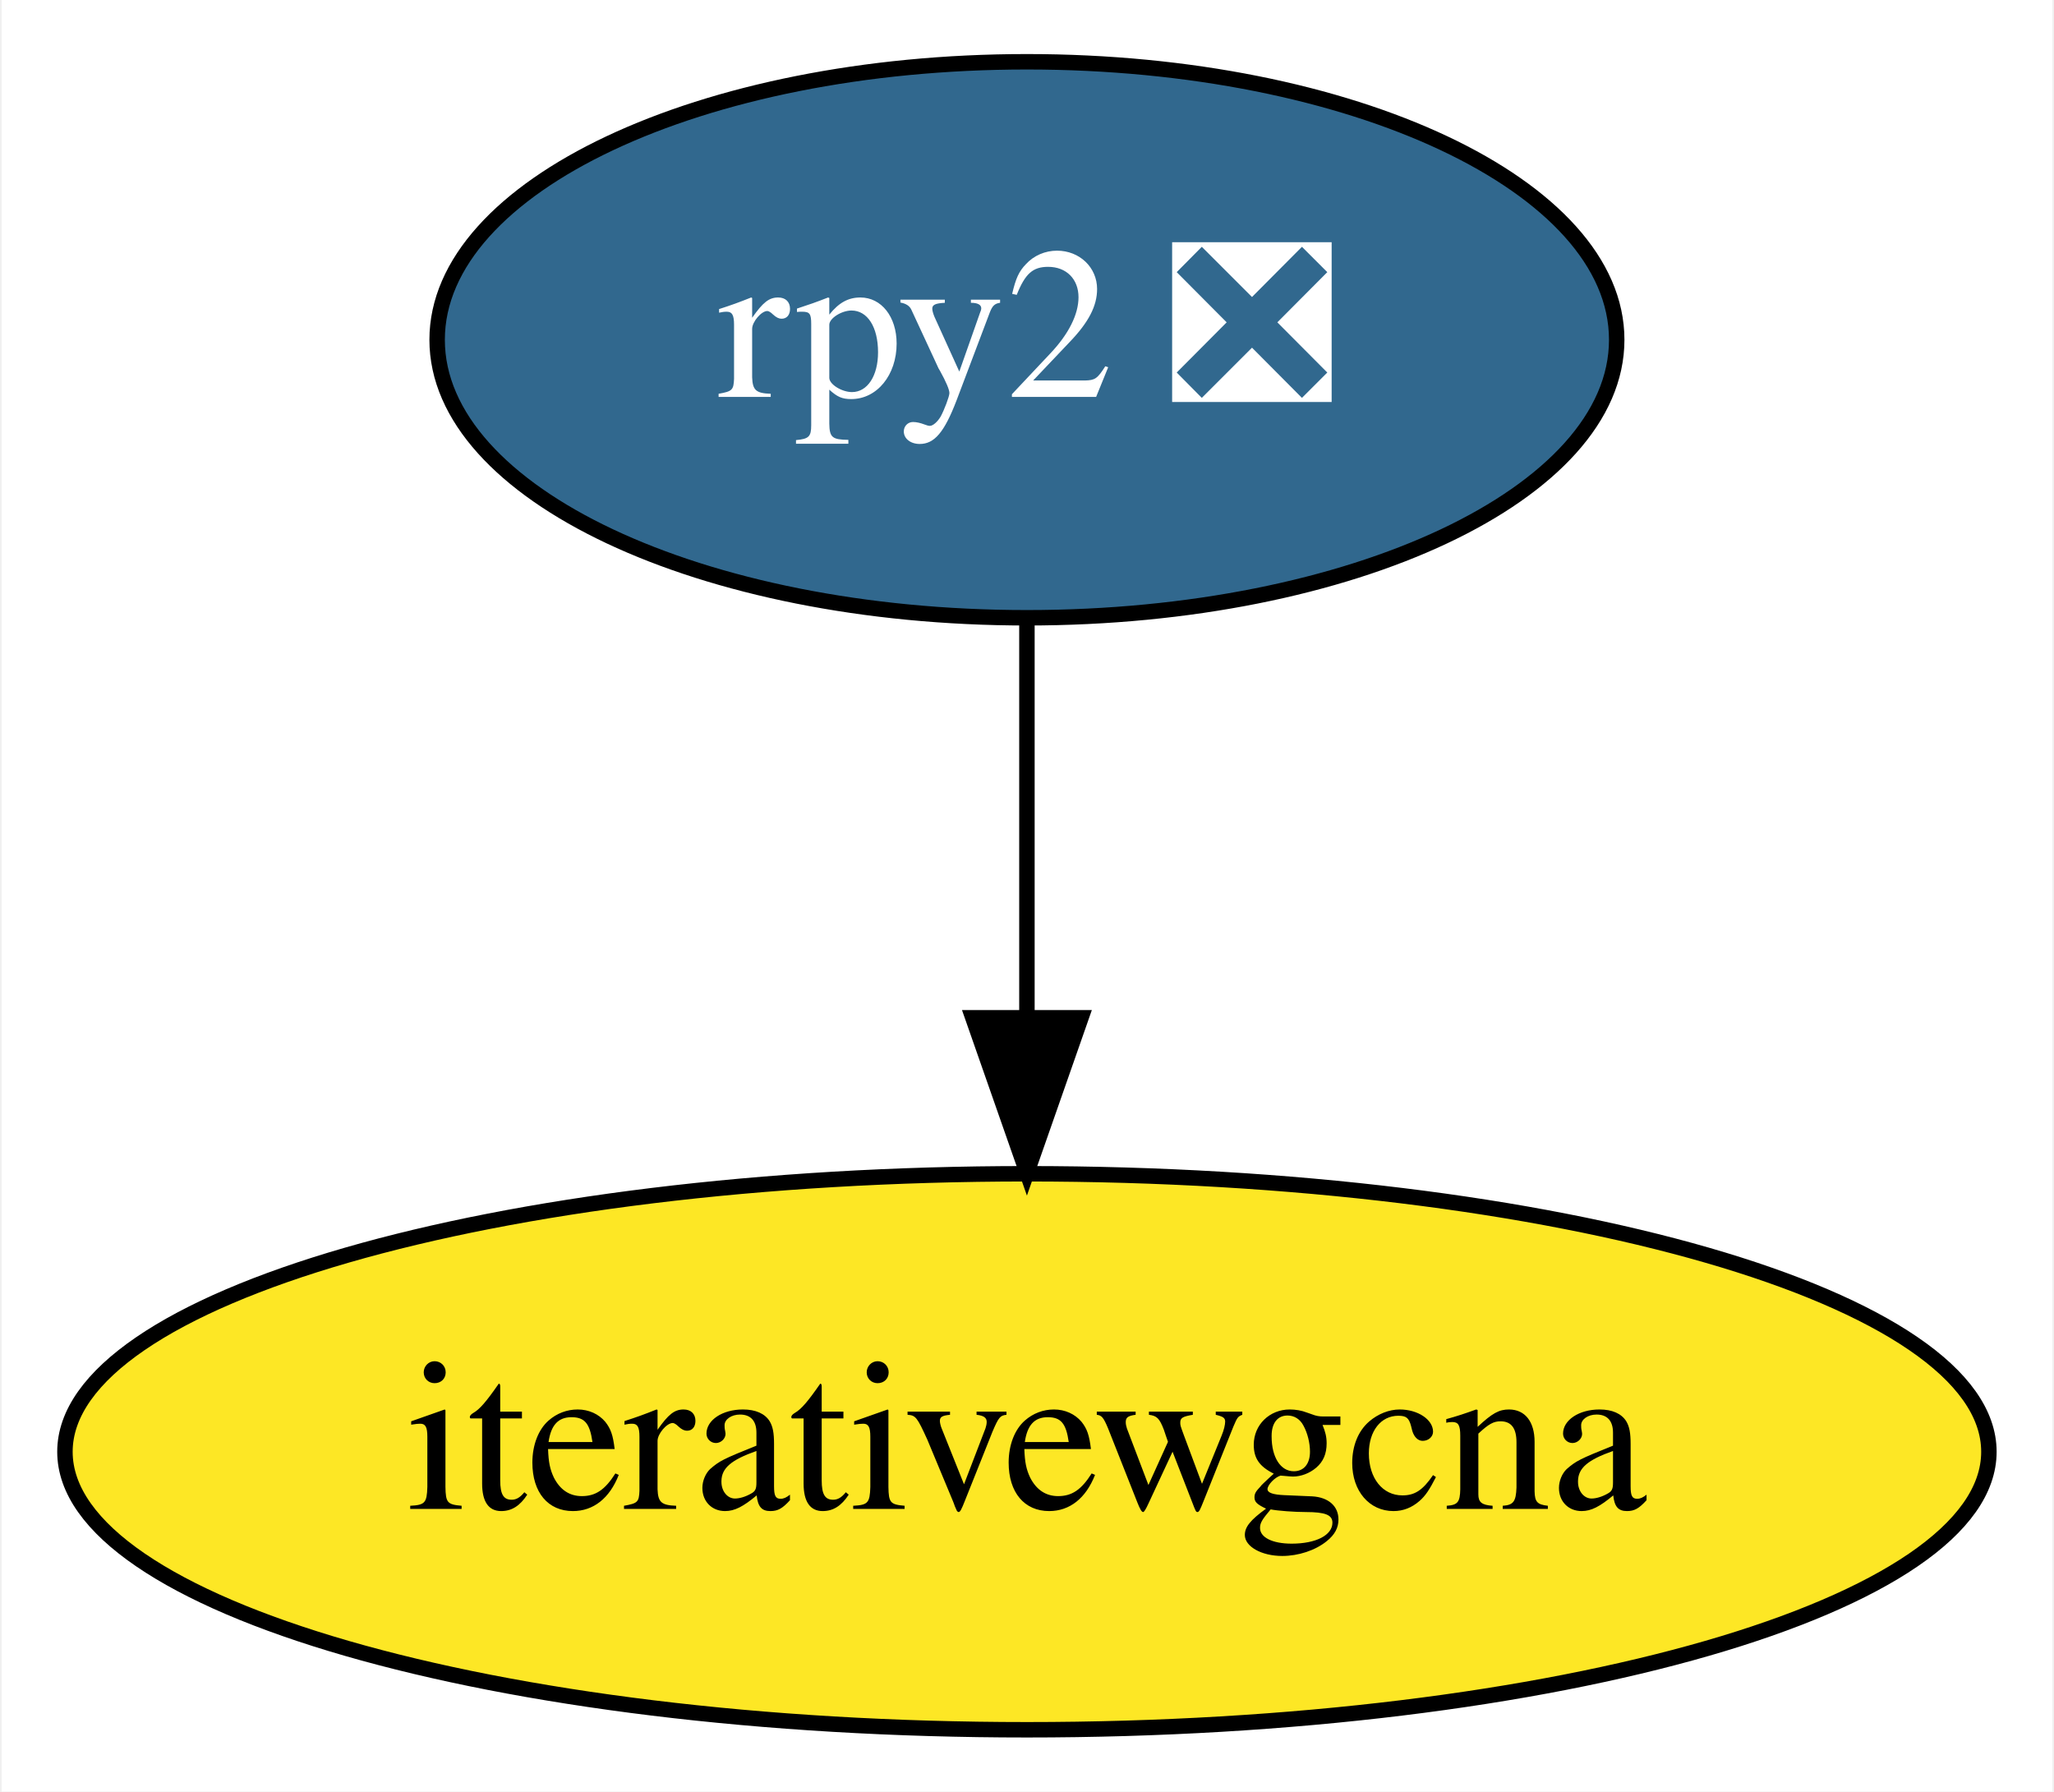
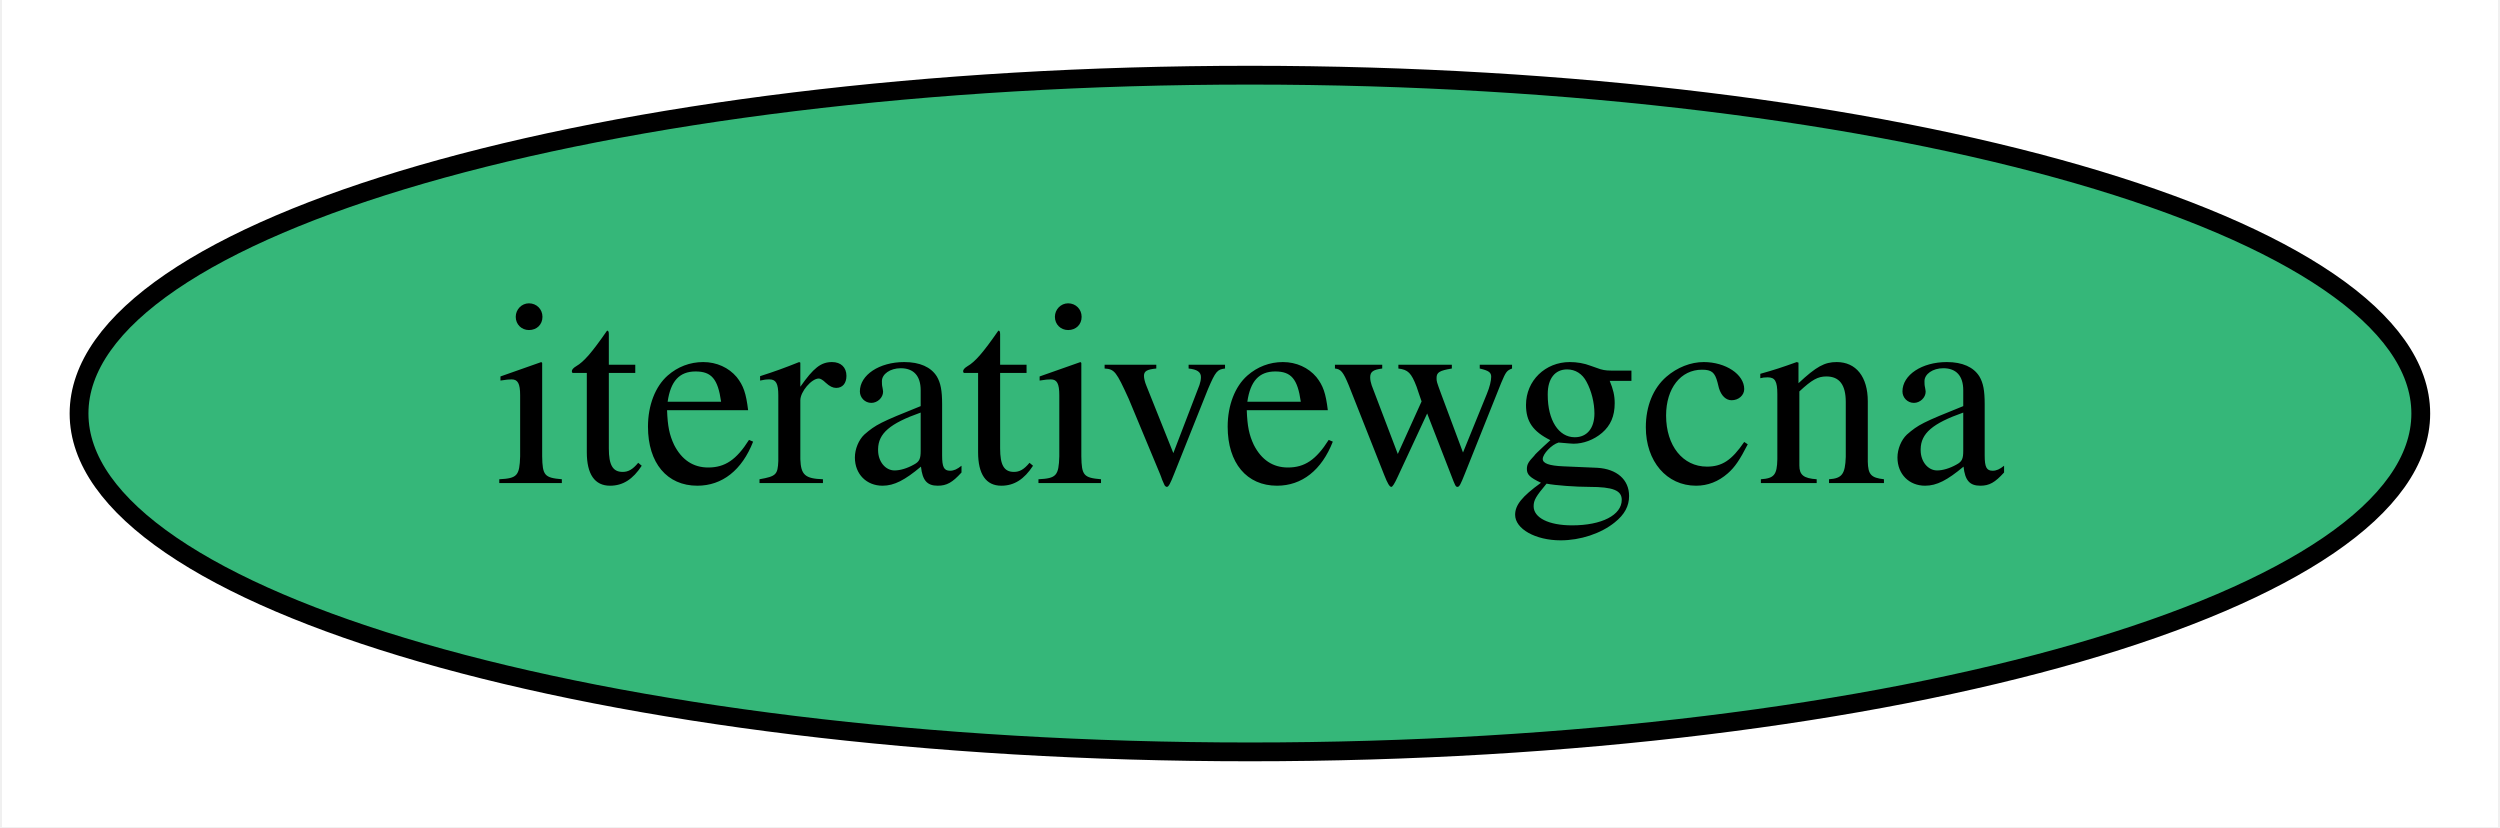
- <svg xmlns="http://www.w3.org/2000/svg" xmlns:xlink="http://www.w3.org/1999/xlink" width="133pt" height="116pt" viewBox="0.00 0.00 132.79 116.00">
-   <g id="graph0" class="graph" transform="scale(1 1) rotate(0) translate(4 112)">
-     <polygon fill="white" stroke="transparent" points="-4,4 -4,-112 128.79,-112 128.79,4 -4,4" />
+ <svg xmlns="http://www.w3.org/2000/svg" xmlns:xlink="http://www.w3.org/1999/xlink" width="133pt" height="44pt" viewBox="0.00 0.00 132.79 44.00">
+   <g id="graph0" class="graph" transform="scale(1 1) rotate(0) translate(4 40)">
+     <polygon fill="white" stroke="transparent" points="-4,4 -4,-40 128.79,-40 128.79,4 -4,4" />
    <g id="node1" class="node">
      <g id="a_node1">
-         <a xlink:href="https://github.com/conda-forge/rpy2-feedstock/pull/60" xlink:title="rpy2 ❎">
-           <ellipse fill="#31688e" stroke="black" cx="62.39" cy="-90" rx="38.19" ry="18" />
-           <text text-anchor="middle" x="62.39" y="-86.3" font-family="Times,serif" font-size="14.00" fill="white">rpy2 ❎</text>
-         </a>
-       </g>
-     </g>
-     <g id="node2" class="node">
-       <g id="a_node2">
        <a xlink:href="https://github.com/conda-forge/iterativewgcna-feedstock" xlink:title="iterativewgcna">
-           <ellipse fill="#fde725" stroke="black" cx="62.39" cy="-18" rx="62.29" ry="18" />
+           <ellipse fill="#35b779" stroke="black" cx="62.39" cy="-18" rx="62.29" ry="18" />
          <text text-anchor="middle" x="62.39" y="-14.3" font-family="Times,serif" font-size="14.00">iterativewgcna</text>
        </a>
      </g>
    </g>
-     <g id="edge1" class="edge">
-       <path fill="none" stroke="black" d="M62.39,-71.7C62.39,-63.98 62.39,-54.71 62.39,-46.11" />
-       <polygon fill="black" stroke="black" points="65.89,-46.1 62.39,-36.1 58.89,-46.1 65.89,-46.1" />
-     </g>
  </g>
</svg>
